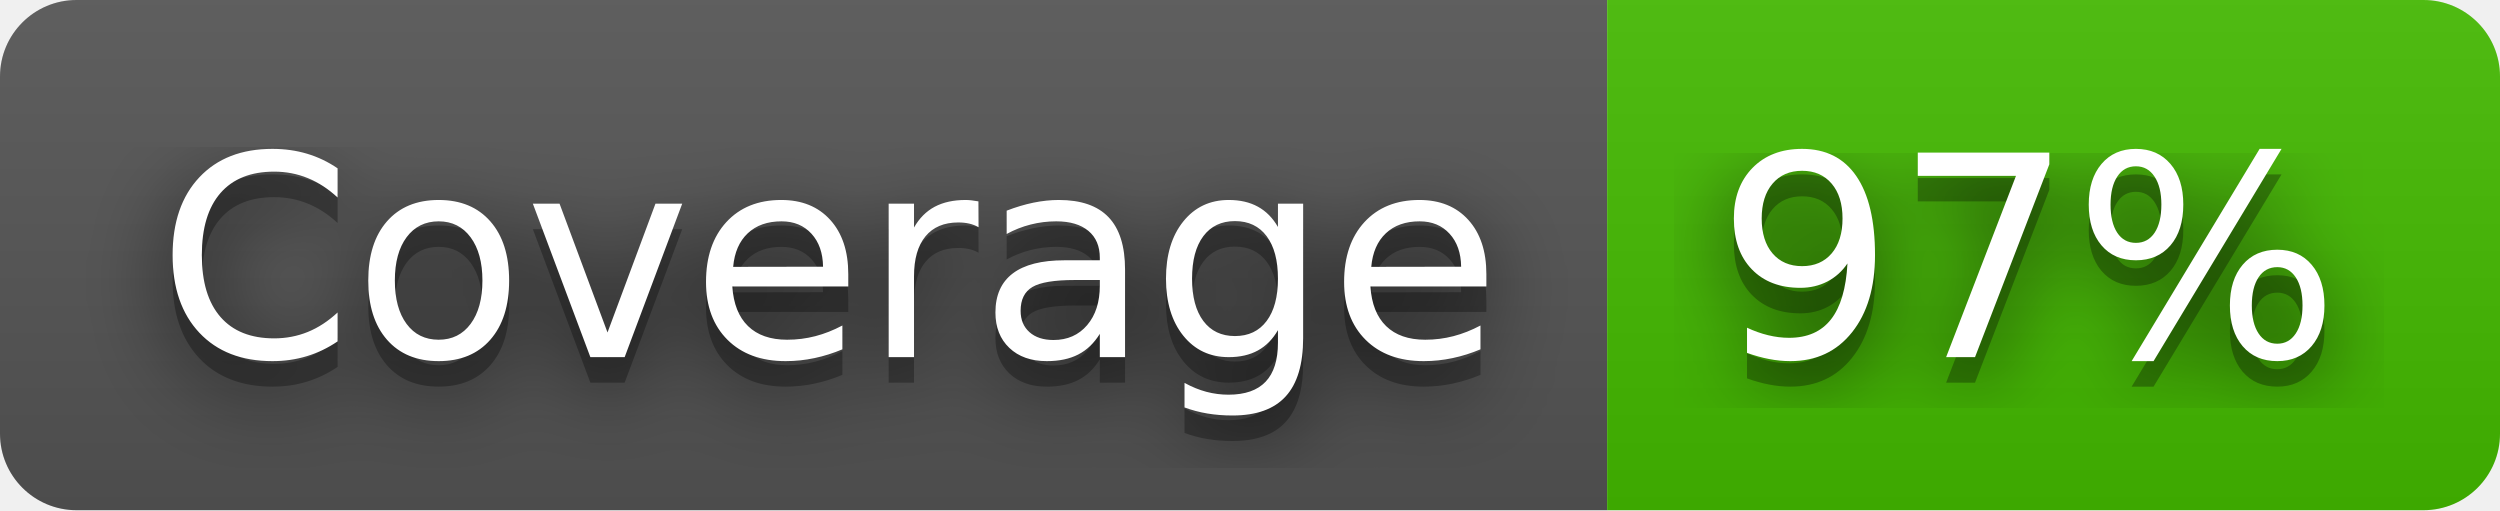
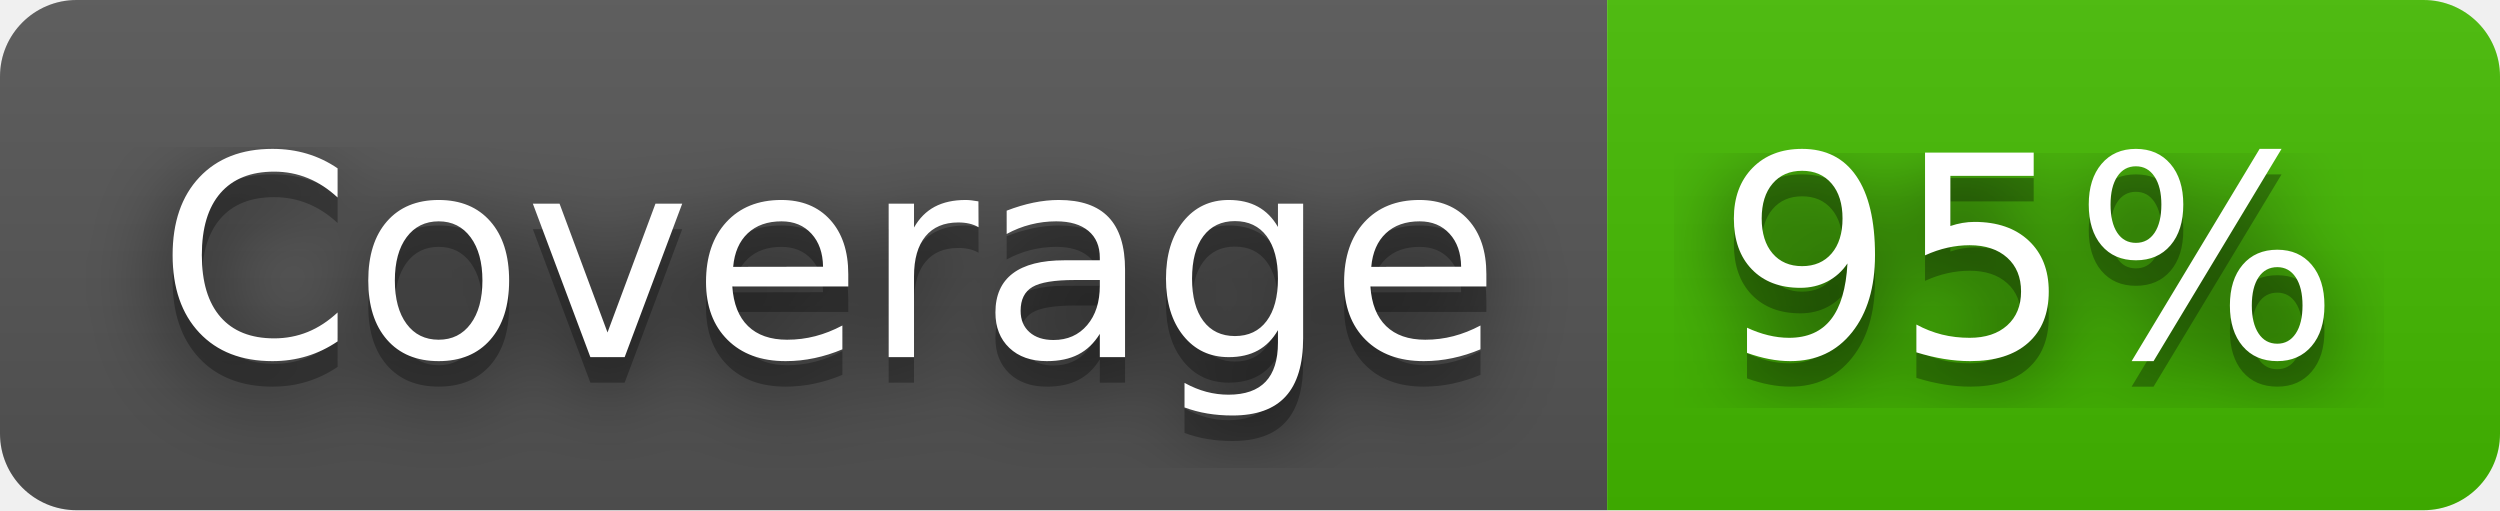
- <svg xmlns="http://www.w3.org/2000/svg" width="98" height="20" role="img" aria-label="Coverage: 97%">
+ <svg xmlns="http://www.w3.org/2000/svg" width="98" height="20" role="img" aria-label="Coverage: 95%">
  <filter id="blur">
    <feGaussianBlur stdDeviation="16" />
  </filter>
  <linearGradient id="s" x2="0" y2="100%">
    <stop offset="0" stop-color="#bbb" stop-opacity=".1" />
    <stop offset="1" stop-opacity=".1" />
  </linearGradient>
  <clipPath id="r">
    <rect width="98" height="20" rx="3" />
  </clipPath>
  <g clip-path="url(#r)">
    <rect width="63" height="20" fill="#555" />
    <rect x="63" width="35" height="20" fill="#4b0" />
    <rect width="98" height="20" fill="url(#s)" />
  </g>
  <g fill="#fff" text-anchor="middle" font-family="Verdana,Geneva,DejaVu Sans,sans-serif" text-rendering="geometricPrecision" font-size="110">
    <g transform="scale(.1)">
      <g aria-hidden="true" fill="#010101">
        <text x="325" y="150" fill-opacity=".8" filter="url(#blur)" textLength="530">Coverage</text>
        <text x="325" y="150" fill-opacity=".3" textLength="530">Coverage</text>
      </g>
      <text x="325" y="140" textLength="530">Coverage</text>
    </g>
    <g transform="scale(.1)">
      <g aria-hidden="true" fill="#010101">
-         <text x="795" y="150" fill-opacity=".8" filter="url(#blur)" textLength="250">97%</text>
-         <text x="795" y="150" fill-opacity=".3" textLength="250">97%</text>
+         <text x="795" y="150" fill-opacity=".8" filter="url(#blur)" textLength="250">95%</text>
+         <text x="795" y="150" fill-opacity=".3" textLength="250">95%</text>
      </g>
-       <text x="795" y="140" textLength="250">97%</text>
+       <text x="795" y="140" textLength="250">95%</text>
    </g>
  </g>
</svg>
